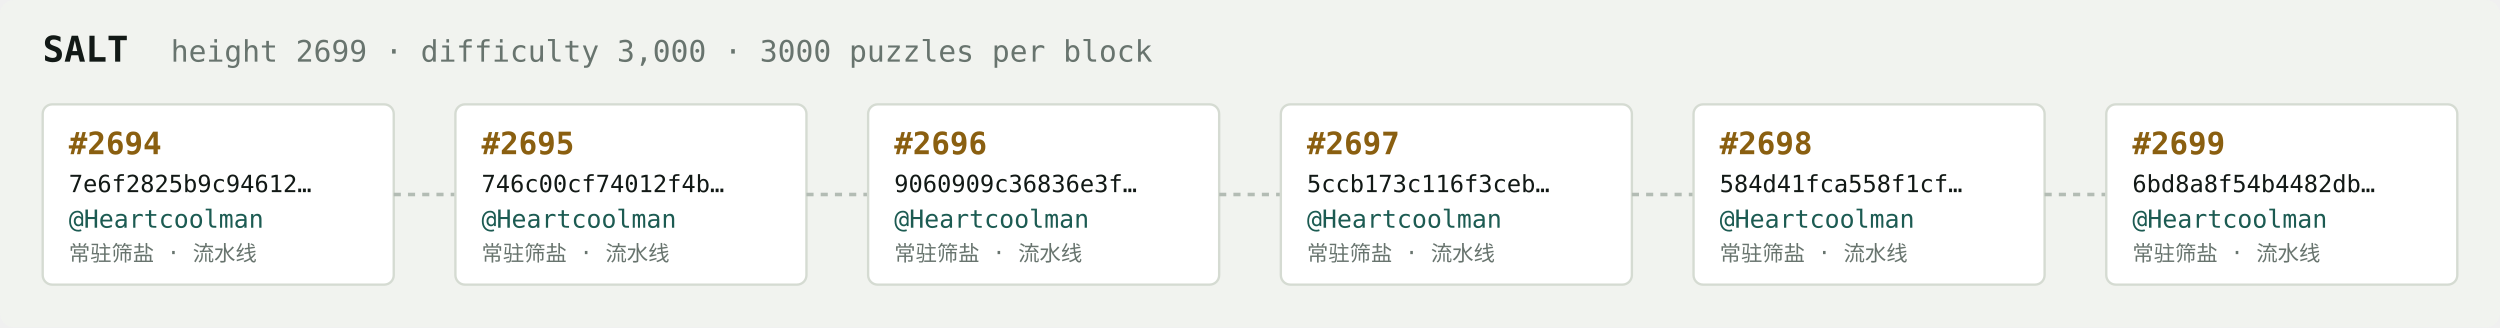
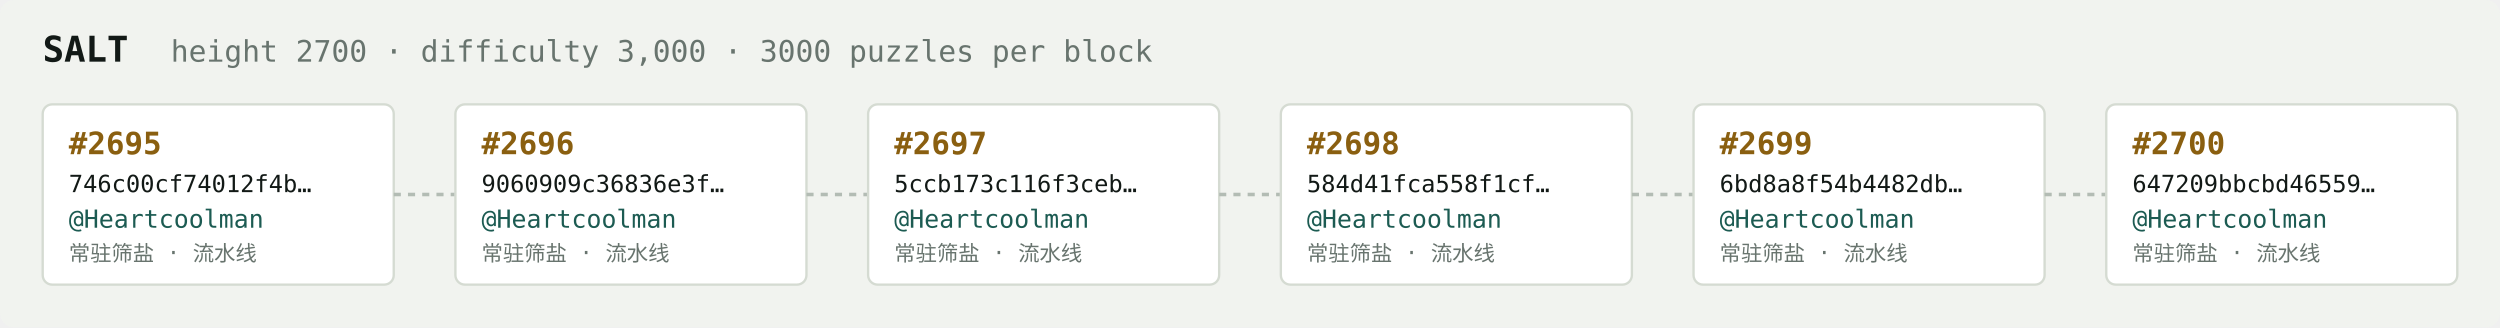
<svg xmlns="http://www.w3.org/2000/svg" width="1054" height="138" viewBox="0 0 1054 138" font-family="ui-monospace,SFMono-Regular,Menlo,monospace">
  <rect fill="#f1f3ef" width="1054" height="138" rx="6" />
  <text x="18" y="26" fill="#121916" font-size="15" font-weight="700">SALT</text>
-   <text x="72" y="26" fill="#68746e" font-size="12.5">height 2699 · difficulty 3,000 · 3000 puzzles per block</text>
+   <text x="72" y="26" fill="#68746e" font-size="12.5">height 2700 · difficulty 3,000 · 3000 puzzles per block</text>
  <rect x="18" y="44" width="148" height="76" rx="4" fill="#ffffff" stroke="#d5dbd2" stroke-width="1" />
-   <text x="29" y="65" fill="#8a5f10" font-size="13" font-weight="700">#2694</text>
-   <text x="29" y="81" fill="#121916" font-size="10">7e6f2825b9c94612…</text>
+   <text x="29" y="65" fill="#8a5f10" font-size="13" font-weight="700">#2695</text>
+   <text x="29" y="81" fill="#121916" font-size="10">746c00cf74012f4b…</text>
  <text x="29" y="96" fill="#1c5b52" font-size="10.5">@Heartcoolman</text>
  <text x="29" y="110" fill="#68746e" font-size="9">常驻筛盐 · 流水线</text>
  <line x1="166" y1="82.0" x2="192" y2="82.0" stroke="#b3bcb4" stroke-width="1.5" stroke-dasharray="3 3" />
  <rect x="192" y="44" width="148" height="76" rx="4" fill="#ffffff" stroke="#d5dbd2" stroke-width="1" />
-   <text x="203" y="65" fill="#8a5f10" font-size="13" font-weight="700">#2695</text>
-   <text x="203" y="81" fill="#121916" font-size="10">746c00cf74012f4b…</text>
+   <text x="203" y="65" fill="#8a5f10" font-size="13" font-weight="700">#2696</text>
+   <text x="203" y="81" fill="#121916" font-size="10">9060909c36836e3f…</text>
  <text x="203" y="96" fill="#1c5b52" font-size="10.5">@Heartcoolman</text>
  <text x="203" y="110" fill="#68746e" font-size="9">常驻筛盐 · 流水线</text>
  <line x1="340" y1="82.0" x2="366" y2="82.0" stroke="#b3bcb4" stroke-width="1.5" stroke-dasharray="3 3" />
  <rect x="366" y="44" width="148" height="76" rx="4" fill="#ffffff" stroke="#d5dbd2" stroke-width="1" />
-   <text x="377" y="65" fill="#8a5f10" font-size="13" font-weight="700">#2696</text>
-   <text x="377" y="81" fill="#121916" font-size="10">9060909c36836e3f…</text>
+   <text x="377" y="65" fill="#8a5f10" font-size="13" font-weight="700">#2697</text>
+   <text x="377" y="81" fill="#121916" font-size="10">5ccb173c116f3ceb…</text>
  <text x="377" y="96" fill="#1c5b52" font-size="10.5">@Heartcoolman</text>
  <text x="377" y="110" fill="#68746e" font-size="9">常驻筛盐 · 流水线</text>
  <line x1="514" y1="82.0" x2="540" y2="82.0" stroke="#b3bcb4" stroke-width="1.5" stroke-dasharray="3 3" />
  <rect x="540" y="44" width="148" height="76" rx="4" fill="#ffffff" stroke="#d5dbd2" stroke-width="1" />
-   <text x="551" y="65" fill="#8a5f10" font-size="13" font-weight="700">#2697</text>
-   <text x="551" y="81" fill="#121916" font-size="10">5ccb173c116f3ceb…</text>
+   <text x="551" y="65" fill="#8a5f10" font-size="13" font-weight="700">#2698</text>
+   <text x="551" y="81" fill="#121916" font-size="10">584d41fca558f1cf…</text>
  <text x="551" y="96" fill="#1c5b52" font-size="10.5">@Heartcoolman</text>
  <text x="551" y="110" fill="#68746e" font-size="9">常驻筛盐 · 流水线</text>
  <line x1="688" y1="82.0" x2="714" y2="82.0" stroke="#b3bcb4" stroke-width="1.5" stroke-dasharray="3 3" />
  <rect x="714" y="44" width="148" height="76" rx="4" fill="#ffffff" stroke="#d5dbd2" stroke-width="1" />
-   <text x="725" y="65" fill="#8a5f10" font-size="13" font-weight="700">#2698</text>
-   <text x="725" y="81" fill="#121916" font-size="10">584d41fca558f1cf…</text>
+   <text x="725" y="65" fill="#8a5f10" font-size="13" font-weight="700">#2699</text>
+   <text x="725" y="81" fill="#121916" font-size="10">6bd8a8f54b4482db…</text>
  <text x="725" y="96" fill="#1c5b52" font-size="10.5">@Heartcoolman</text>
  <text x="725" y="110" fill="#68746e" font-size="9">常驻筛盐 · 流水线</text>
  <line x1="862" y1="82.0" x2="888" y2="82.0" stroke="#b3bcb4" stroke-width="1.5" stroke-dasharray="3 3" />
  <rect x="888" y="44" width="148" height="76" rx="4" fill="#ffffff" stroke="#d5dbd2" stroke-width="1" />
-   <text x="899" y="65" fill="#8a5f10" font-size="13" font-weight="700">#2699</text>
-   <text x="899" y="81" fill="#121916" font-size="10">6bd8a8f54b4482db…</text>
+   <text x="899" y="65" fill="#8a5f10" font-size="13" font-weight="700">#2700</text>
+   <text x="899" y="81" fill="#121916" font-size="10">647209bbcbd46559…</text>
  <text x="899" y="96" fill="#1c5b52" font-size="10.5">@Heartcoolman</text>
  <text x="899" y="110" fill="#68746e" font-size="9">常驻筛盐 · 流水线</text>
</svg>
